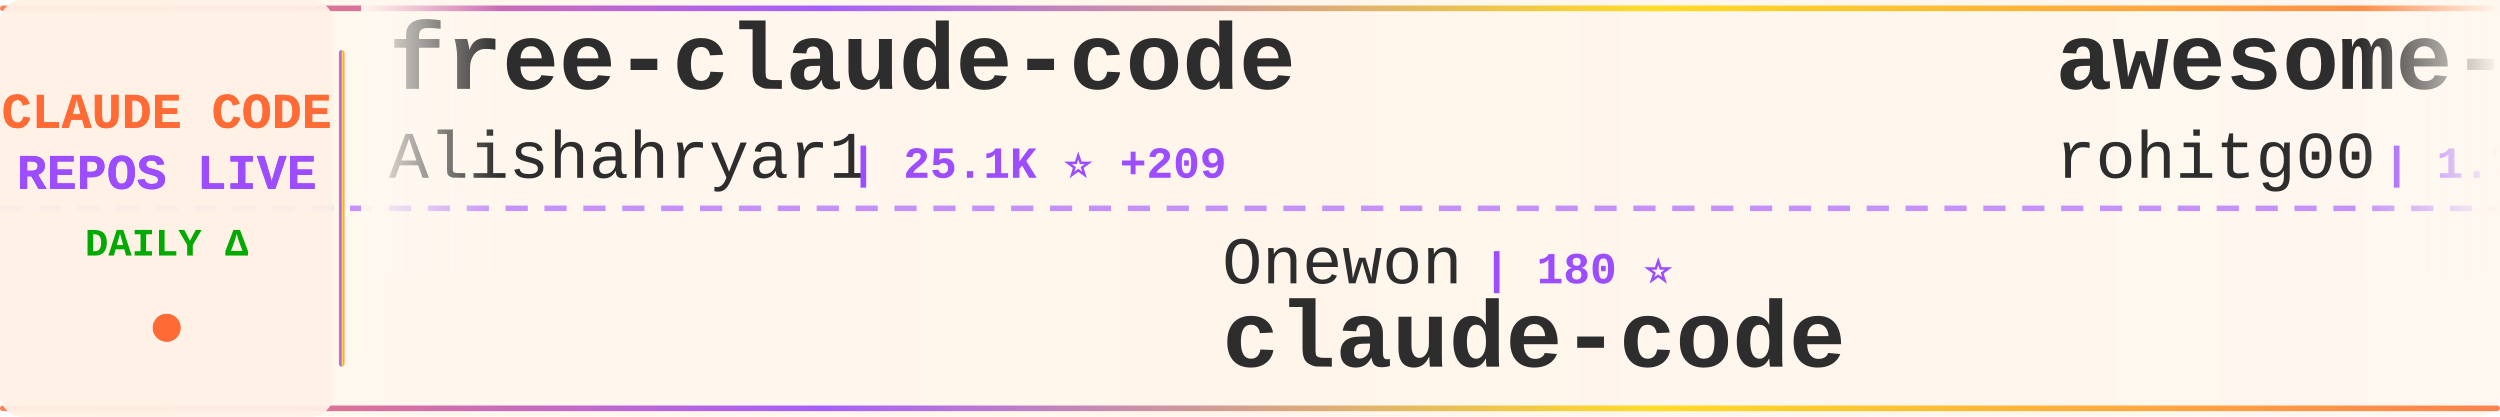
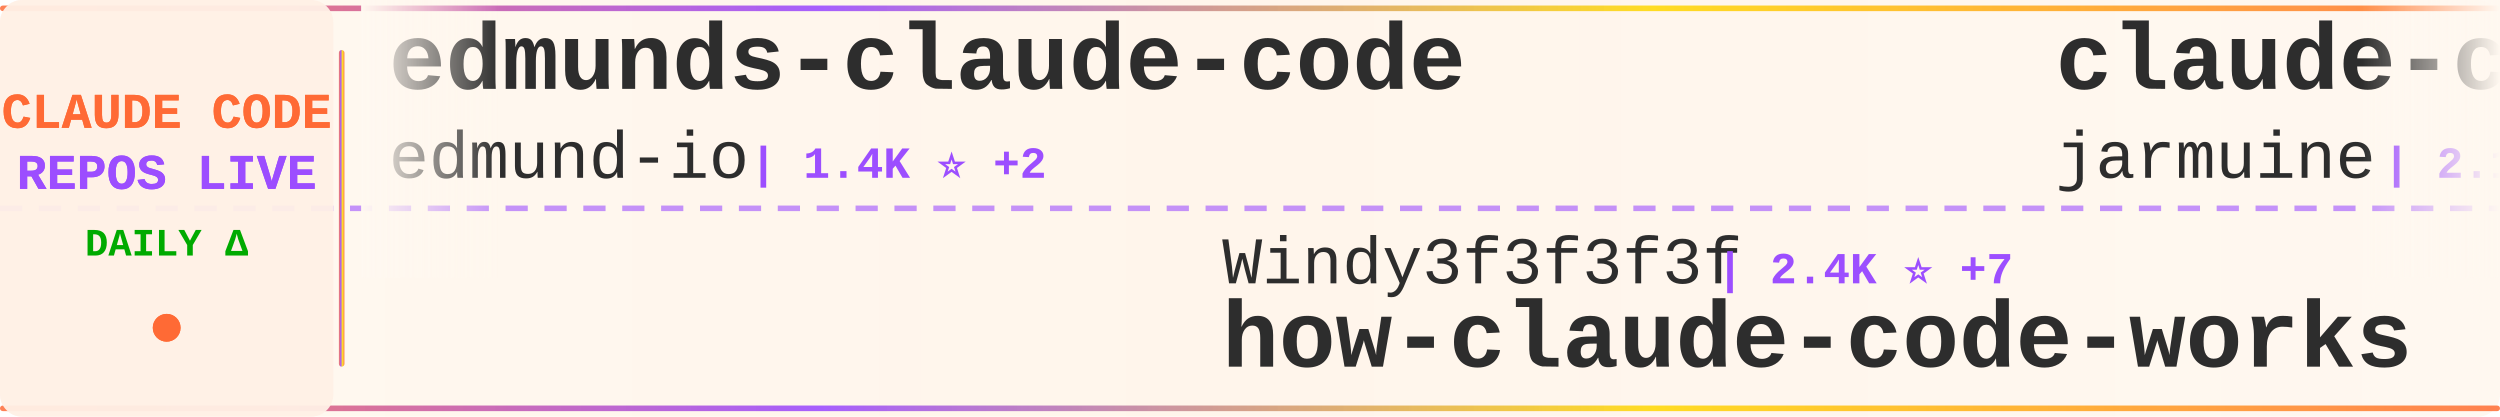
<svg xmlns="http://www.w3.org/2000/svg" width="900" height="150">
  <defs>
    <linearGradient id="tickerBg" x1="0%" y1="0%" x2="100%" y2="0%">
      <stop offset="0%" style="stop-color:#fff8f0;stop-opacity:0.98" />
      <stop offset="50%" style="stop-color:#fff5eb;stop-opacity:1" />
      <stop offset="100%" style="stop-color:#fff8f0;stop-opacity:0.98" />
    </linearGradient>
    <linearGradient id="borderGrad" x1="0%" y1="0%" x2="100%" y2="0%">
      <stop offset="0%" style="stop-color:#FF6B35;stop-opacity:0.85">
        <animate attributeName="stop-opacity" values="0.85;1;0.85" dur="2s" repeatCount="indefinite" />
      </stop>
      <stop offset="33%" style="stop-color:#9C4EFF;stop-opacity:0.9">
        <animate attributeName="stop-opacity" values="0.9;1;0.9" dur="2.2s" repeatCount="indefinite" />
      </stop>
      <stop offset="66%" style="stop-color:#FFD700;stop-opacity:0.85">
        <animate attributeName="stop-opacity" values="0.85;1;0.85" dur="1.8s" repeatCount="indefinite" />
      </stop>
      <stop offset="100%" style="stop-color:#FF6B35;stop-opacity:0.85">
        <animate attributeName="stop-opacity" values="0.85;1;0.85" dur="2s" repeatCount="indefinite" />
      </stop>
    </linearGradient>
    <filter id="textGlow">
      <feGaussianBlur stdDeviation="0.15" result="coloredBlur" />
      <feMerge>
        <feMergeNode in="coloredBlur" />
        <feMergeNode in="SourceGraphic" />
      </feMerge>
    </filter>
    <filter id="metricGlow">
      <feGaussianBlur stdDeviation="0.2" result="coloredBlur" />
      <feMerge>
        <feMergeNode in="coloredBlur" />
        <feMergeNode in="SourceGraphic" />
      </feMerge>
    </filter>
    <linearGradient id="leftFade" x1="0%" y1="0%" x2="100%" y2="0%">
      <stop offset="0%" style="stop-color:#fff8f0;stop-opacity:1" />
      <stop offset="100%" style="stop-color:#fff8f0;stop-opacity:0" />
    </linearGradient>
    <linearGradient id="rightFade" x1="0%" y1="0%" x2="100%" y2="0%">
      <stop offset="0%" style="stop-color:#fff8f0;stop-opacity:0" />
      <stop offset="100%" style="stop-color:#fff8f0;stop-opacity:1" />
    </linearGradient>
  </defs>
  <rect width="900" height="150" fill="url(#tickerBg)" rx="8" />
  <rect x="0" y="2" width="900" height="2" fill="url(#borderGrad)" rx="1" />
  <rect x="0" y="146" width="900" height="2" fill="url(#borderGrad)" rx="1" />
  <line x1="0" y1="75" x2="900" y2="75" stroke="#9C4EFF" stroke-width="2" stroke-dasharray="8 6" opacity="0.6" />
  <rect x="0" y="0" width="120" height="150" fill="#fff0e6" opacity="0.95" rx="8" />
  <text x="60" y="46" font-family="'Courier New', monospace" font-size="18" font-weight="bold" fill="#FF6B35" text-anchor="middle" filter="url(#textGlow)">
    CLAUDE CODE
  </text>
  <text x="60" y="68" font-family="'Courier New', monospace" font-size="18" font-weight="bold" fill="#9C4EFF" text-anchor="middle" filter="url(#textGlow)">
    REPOS LIVE
  </text>
  <text x="60" y="92" font-family="'Courier New', monospace" font-size="14" font-weight="bold" fill="#00aa00" text-anchor="middle">
    DAILY Δ
  </text>
  <circle cx="60" cy="118" r="5" fill="#FF6B35" filter="url(#metricGlow)">
    <animate attributeName="r" values="4;6;4" dur="1.5s" repeatCount="indefinite" />
    <animate attributeName="opacity" values="0.6;1;0.6" dur="1.5s" repeatCount="indefinite" />
  </circle>
  <rect x="122" y="18" width="2" height="114" fill="url(#borderGrad)" rx="1" />
  <clipPath id="tickerClip">
    <rect x="130" y="0" width="770" height="150" />
  </clipPath>
  <g clip-path="url(#tickerClip)">
    <g id="tickerItems">
      <animateTransform attributeName="transform" attributeType="XML" type="translate" from="0 0" to="-3000 0" dur="54s" repeatCount="indefinite" />
      <g transform="translate(0, 0)">
-         <text x="140" y="32" font-family="'Courier New', monospace" font-size="34" font-weight="bold" fill="#2d2d2d">free-claude-code</text>
-         <text x="140" y="64" font-family="'Courier New', monospace" font-size="24" font-weight="normal" fill="#2d2d2d" opacity="1.0">Alishahryar1</text>
-         <text x="306" y="64" font-family="'Courier New', monospace" font-size="16" font-weight="bold" fill="#9C4EFF"> | 25.1K ⭐ +209</text>
+         <text x="140" y="32" font-family="'Courier New', monospace" font-size="34" font-weight="bold" fill="#2d2d2d">edmunds-claude-code</text>
+         <text x="140" y="64" font-family="'Courier New', monospace" font-size="24" font-weight="normal" fill="#2d2d2d" opacity="1.0">edmund-io</text>
+         <text x="270" y="64" font-family="'Courier New', monospace" font-size="16" font-weight="bold" fill="#9C4EFF"> | 1.4K ⭐ +2</text>
      </g>
      <g transform="translate(300, 0)">
-         <text x="140" y="102" font-family="'Courier New', monospace" font-size="24" font-weight="normal" fill="#2d2d2d" opacity="1.0">Onewon</text>
-         <text x="234" y="102" font-family="'Courier New', monospace" font-size="16" font-weight="bold" fill="#9C4EFF"> | 180 ⭐</text>
-         <text x="140" y="132" font-family="'Courier New', monospace" font-size="34" font-weight="bold" fill="#2d2d2d">claude-code</text>
+         <text x="140" y="102" font-family="'Courier New', monospace" font-size="24" font-weight="normal" fill="#2d2d2d" opacity="1.0">Windy3f3f3f3f</text>
+         <text x="318" y="102" font-family="'Courier New', monospace" font-size="16" font-weight="bold" fill="#9C4EFF"> | 2.4K ⭐ +7</text>
+         <text x="140" y="132" font-family="'Courier New', monospace" font-size="34" font-weight="bold" fill="#2d2d2d">how-claude-code-works</text>
      </g>
      <g transform="translate(600, 0)">
-         <text x="140" y="32" font-family="'Courier New', monospace" font-size="34" font-weight="bold" fill="#2d2d2d">awesome-claude-code-tool...</text>
-         <text x="140" y="64" font-family="'Courier New', monospace" font-size="24" font-weight="normal" fill="#2d2d2d" opacity="1.0">rohitg00</text>
-         <text x="258" y="64" font-family="'Courier New', monospace" font-size="16" font-weight="bold" fill="#9C4EFF"> | 1.7K ⭐ +9</text>
+         <text x="140" y="32" font-family="'Courier New', monospace" font-size="34" font-weight="bold" fill="#2d2d2d">claude-code</text>
+         <text x="140" y="64" font-family="'Courier New', monospace" font-size="24" font-weight="normal" fill="#2d2d2d" opacity="1.0">jarmuine</text>
+         <text x="258" y="64" font-family="'Courier New', monospace" font-size="16" font-weight="bold" fill="#9C4EFF"> | 2.1K ⭐ +2</text>
      </g>
      <g transform="translate(900, 0)">
-         <text x="140" y="102" font-family="'Courier New', monospace" font-size="24" font-weight="normal" fill="#2d2d2d" opacity="1.0">huangserva</text>
-         <text x="282" y="102" font-family="'Courier New', monospace" font-size="16" font-weight="bold" fill="#9C4EFF"> | 584 ⭐ +1</text>
-         <text x="140" y="132" font-family="'Courier New', monospace" font-size="34" font-weight="bold" fill="#2d2d2d">claude-code-cli</text>
+         <text x="140" y="102" font-family="'Courier New', monospace" font-size="24" font-weight="normal" fill="#2d2d2d" opacity="1.0">chauncygu</text>
+         <text x="270" y="102" font-family="'Courier New', monospace" font-size="16" font-weight="bold" fill="#9C4EFF"> | 2.5K ⭐ +7</text>
+         <text x="140" y="132" font-family="'Courier New', monospace" font-size="34" font-weight="bold" fill="#2d2d2d">collection-claude-code-s...</text>
      </g>
      <g transform="translate(1200, 0)">
-         <text x="140" y="32" font-family="'Courier New', monospace" font-size="34" font-weight="bold" fill="#2d2d2d">nanoclaw</text>
-         <text x="140" y="64" font-family="'Courier New', monospace" font-size="24" font-weight="normal" fill="#2d2d2d" opacity="1.0">nanocoai</text>
-         <text x="258" y="64" font-family="'Courier New', monospace" font-size="16" font-weight="bold" fill="#9C4EFF"> | 28.9K ⭐ +43</text>
+         <text x="140" y="32" font-family="'Courier New', monospace" font-size="34" font-weight="bold" fill="#2d2d2d">claude-code</text>
+         <text x="140" y="64" font-family="'Courier New', monospace" font-size="24" font-weight="normal" fill="#2d2d2d" opacity="1.0">alex000kim</text>
+         <text x="282" y="64" font-family="'Courier New', monospace" font-size="16" font-weight="bold" fill="#9C4EFF"> | 227 ⭐</text>
      </g>
      <g transform="translate(1500, 0)">
-         <text x="140" y="102" font-family="'Courier New', monospace" font-size="24" font-weight="normal" fill="#2d2d2d" opacity="1.0">nicedreamzapp</text>
-         <text x="318" y="102" font-family="'Courier New', monospace" font-size="16" font-weight="bold" fill="#9C4EFF"> | 2.6K ⭐ +2</text>
-         <text x="140" y="132" font-family="'Courier New', monospace" font-size="34" font-weight="bold" fill="#2d2d2d">claude-code-local</text>
+         <text x="140" y="102" font-family="'Courier New', monospace" font-size="24" font-weight="normal" fill="#2d2d2d" opacity="1.0">darcyegb</text>
+         <text x="258" y="102" font-family="'Courier New', monospace" font-size="16" font-weight="bold" fill="#9C4EFF"> | 696 ⭐</text>
+         <text x="140" y="132" font-family="'Courier New', monospace" font-size="34" font-weight="bold" fill="#2d2d2d">ClaudeCodeAgents</text>
      </g>
      <g transform="translate(1800, 0)">
-         <text x="140" y="32" font-family="'Courier New', monospace" font-size="34" font-weight="bold" fill="#2d2d2d">my-claude-code-setup</text>
-         <text x="140" y="64" font-family="'Courier New', monospace" font-size="24" font-weight="normal" fill="#2d2d2d" opacity="1.0">centminmod</text>
-         <text x="282" y="64" font-family="'Courier New', monospace" font-size="16" font-weight="bold" fill="#9C4EFF"> | 2.3K ⭐ +5</text>
+         <text x="140" y="32" font-family="'Courier New', monospace" font-size="34" font-weight="bold" fill="#2d2d2d">claude-code-templates</text>
+         <text x="140" y="64" font-family="'Courier New', monospace" font-size="24" font-weight="normal" fill="#2d2d2d" opacity="1.0">davila7</text>
+         <text x="246" y="64" font-family="'Courier New', monospace" font-size="16" font-weight="bold" fill="#9C4EFF"> | 27.4K ⭐ +41</text>
      </g>
      <g transform="translate(2100, 0)">
-         <text x="140" y="102" font-family="'Courier New', monospace" font-size="24" font-weight="normal" fill="#2d2d2d" opacity="1.0">Hyper66666</text>
-         <text x="282" y="102" font-family="'Courier New', monospace" font-size="16" font-weight="bold" fill="#9C4EFF"> | 214 ⭐</text>
-         <text x="140" y="132" font-family="'Courier New', monospace" font-size="34" font-weight="bold" fill="#2d2d2d">claude-code-sourcemap</text>
+         <text x="140" y="102" font-family="'Courier New', monospace" font-size="24" font-weight="normal" fill="#2d2d2d" opacity="1.0">shanraisshan</text>
+         <text x="306" y="102" font-family="'Courier New', monospace" font-size="16" font-weight="bold" fill="#9C4EFF"> | 53.4K ⭐ +134</text>
+         <text x="140" y="132" font-family="'Courier New', monospace" font-size="34" font-weight="bold" fill="#2d2d2d">claude-code-best-practic...</text>
      </g>
      <g transform="translate(2400, 0)">
-         <text x="140" y="32" font-family="'Courier New', monospace" font-size="34" font-weight="bold" fill="#2d2d2d">claude-code-base-action</text>
-         <text x="140" y="64" font-family="'Courier New', monospace" font-size="24" font-weight="normal" fill="#2d2d2d" opacity="1.0">anthropics</text>
-         <text x="282" y="64" font-family="'Courier New', monospace" font-size="16" font-weight="bold" fill="#9C4EFF"> | 832 ⭐ +4</text>
+         <text x="140" y="32" font-family="'Courier New', monospace" font-size="34" font-weight="bold" fill="#2d2d2d">claude-code-source</text>
+         <text x="140" y="64" font-family="'Courier New', monospace" font-size="24" font-weight="normal" fill="#2d2d2d" opacity="1.0">hangsman</text>
+         <text x="258" y="64" font-family="'Courier New', monospace" font-size="16" font-weight="bold" fill="#9C4EFF"> | 780 ⭐ +2</text>
      </g>
      <g transform="translate(2700, 0)">
-         <text x="140" y="102" font-family="'Courier New', monospace" font-size="24" font-weight="normal" fill="#2d2d2d" opacity="1.0">zebbern</text>
-         <text x="246" y="102" font-family="'Courier New', monospace" font-size="16" font-weight="bold" fill="#9C4EFF"> | 4.1K ⭐ +3</text>
-         <text x="140" y="132" font-family="'Courier New', monospace" font-size="34" font-weight="bold" fill="#2d2d2d">claude-code-guide</text>
+         <text x="140" y="102" font-family="'Courier New', monospace" font-size="24" font-weight="normal" fill="#2d2d2d" opacity="1.0">oboard</text>
+         <text x="234" y="102" font-family="'Courier New', monospace" font-size="16" font-weight="bold" fill="#9C4EFF"> | 3.1K ⭐ +4</text>
+         <text x="140" y="132" font-family="'Courier New', monospace" font-size="34" font-weight="bold" fill="#2d2d2d">claude-code-rev</text>
      </g>
      <g transform="translate(3000, 0)">
-         <text x="140" y="32" font-family="'Courier New', monospace" font-size="34" font-weight="bold" fill="#2d2d2d">free-claude-code</text>
-         <text x="140" y="64" font-family="'Courier New', monospace" font-size="24" font-weight="normal" fill="#2d2d2d" opacity="1.0">Alishahryar1</text>
-         <text x="306" y="64" font-family="'Courier New', monospace" font-size="16" font-weight="bold" fill="#9C4EFF"> | 25.1K ⭐ +209</text>
+         <text x="140" y="32" font-family="'Courier New', monospace" font-size="34" font-weight="bold" fill="#2d2d2d">edmunds-claude-code</text>
+         <text x="140" y="64" font-family="'Courier New', monospace" font-size="24" font-weight="normal" fill="#2d2d2d" opacity="1.0">edmund-io</text>
+         <text x="270" y="64" font-family="'Courier New', monospace" font-size="16" font-weight="bold" fill="#9C4EFF"> | 1.4K ⭐ +2</text>
      </g>
      <g transform="translate(3300, 0)">
-         <text x="140" y="102" font-family="'Courier New', monospace" font-size="24" font-weight="normal" fill="#2d2d2d" opacity="1.0">Onewon</text>
-         <text x="234" y="102" font-family="'Courier New', monospace" font-size="16" font-weight="bold" fill="#9C4EFF"> | 180 ⭐</text>
-         <text x="140" y="132" font-family="'Courier New', monospace" font-size="34" font-weight="bold" fill="#2d2d2d">claude-code</text>
+         <text x="140" y="102" font-family="'Courier New', monospace" font-size="24" font-weight="normal" fill="#2d2d2d" opacity="1.0">Windy3f3f3f3f</text>
+         <text x="318" y="102" font-family="'Courier New', monospace" font-size="16" font-weight="bold" fill="#9C4EFF"> | 2.4K ⭐ +7</text>
+         <text x="140" y="132" font-family="'Courier New', monospace" font-size="34" font-weight="bold" fill="#2d2d2d">how-claude-code-works</text>
      </g>
      <g transform="translate(3600, 0)">
-         <text x="140" y="32" font-family="'Courier New', monospace" font-size="34" font-weight="bold" fill="#2d2d2d">awesome-claude-code-tool...</text>
-         <text x="140" y="64" font-family="'Courier New', monospace" font-size="24" font-weight="normal" fill="#2d2d2d" opacity="1.0">rohitg00</text>
-         <text x="258" y="64" font-family="'Courier New', monospace" font-size="16" font-weight="bold" fill="#9C4EFF"> | 1.7K ⭐ +9</text>
+         <text x="140" y="32" font-family="'Courier New', monospace" font-size="34" font-weight="bold" fill="#2d2d2d">claude-code</text>
+         <text x="140" y="64" font-family="'Courier New', monospace" font-size="24" font-weight="normal" fill="#2d2d2d" opacity="1.0">jarmuine</text>
+         <text x="258" y="64" font-family="'Courier New', monospace" font-size="16" font-weight="bold" fill="#9C4EFF"> | 2.1K ⭐ +2</text>
      </g>
      <g transform="translate(3900, 0)">
-         <text x="140" y="102" font-family="'Courier New', monospace" font-size="24" font-weight="normal" fill="#2d2d2d" opacity="1.0">huangserva</text>
-         <text x="282" y="102" font-family="'Courier New', monospace" font-size="16" font-weight="bold" fill="#9C4EFF"> | 584 ⭐ +1</text>
-         <text x="140" y="132" font-family="'Courier New', monospace" font-size="34" font-weight="bold" fill="#2d2d2d">claude-code-cli</text>
+         <text x="140" y="102" font-family="'Courier New', monospace" font-size="24" font-weight="normal" fill="#2d2d2d" opacity="1.0">chauncygu</text>
+         <text x="270" y="102" font-family="'Courier New', monospace" font-size="16" font-weight="bold" fill="#9C4EFF"> | 2.5K ⭐ +7</text>
+         <text x="140" y="132" font-family="'Courier New', monospace" font-size="34" font-weight="bold" fill="#2d2d2d">collection-claude-code-s...</text>
      </g>
    </g>
  </g>
  <rect x="130" y="0" width="50" height="100" fill="url(#leftFade)" />
  <rect x="850" y="0" width="50" height="100" fill="url(#rightFade)" />
</svg>
